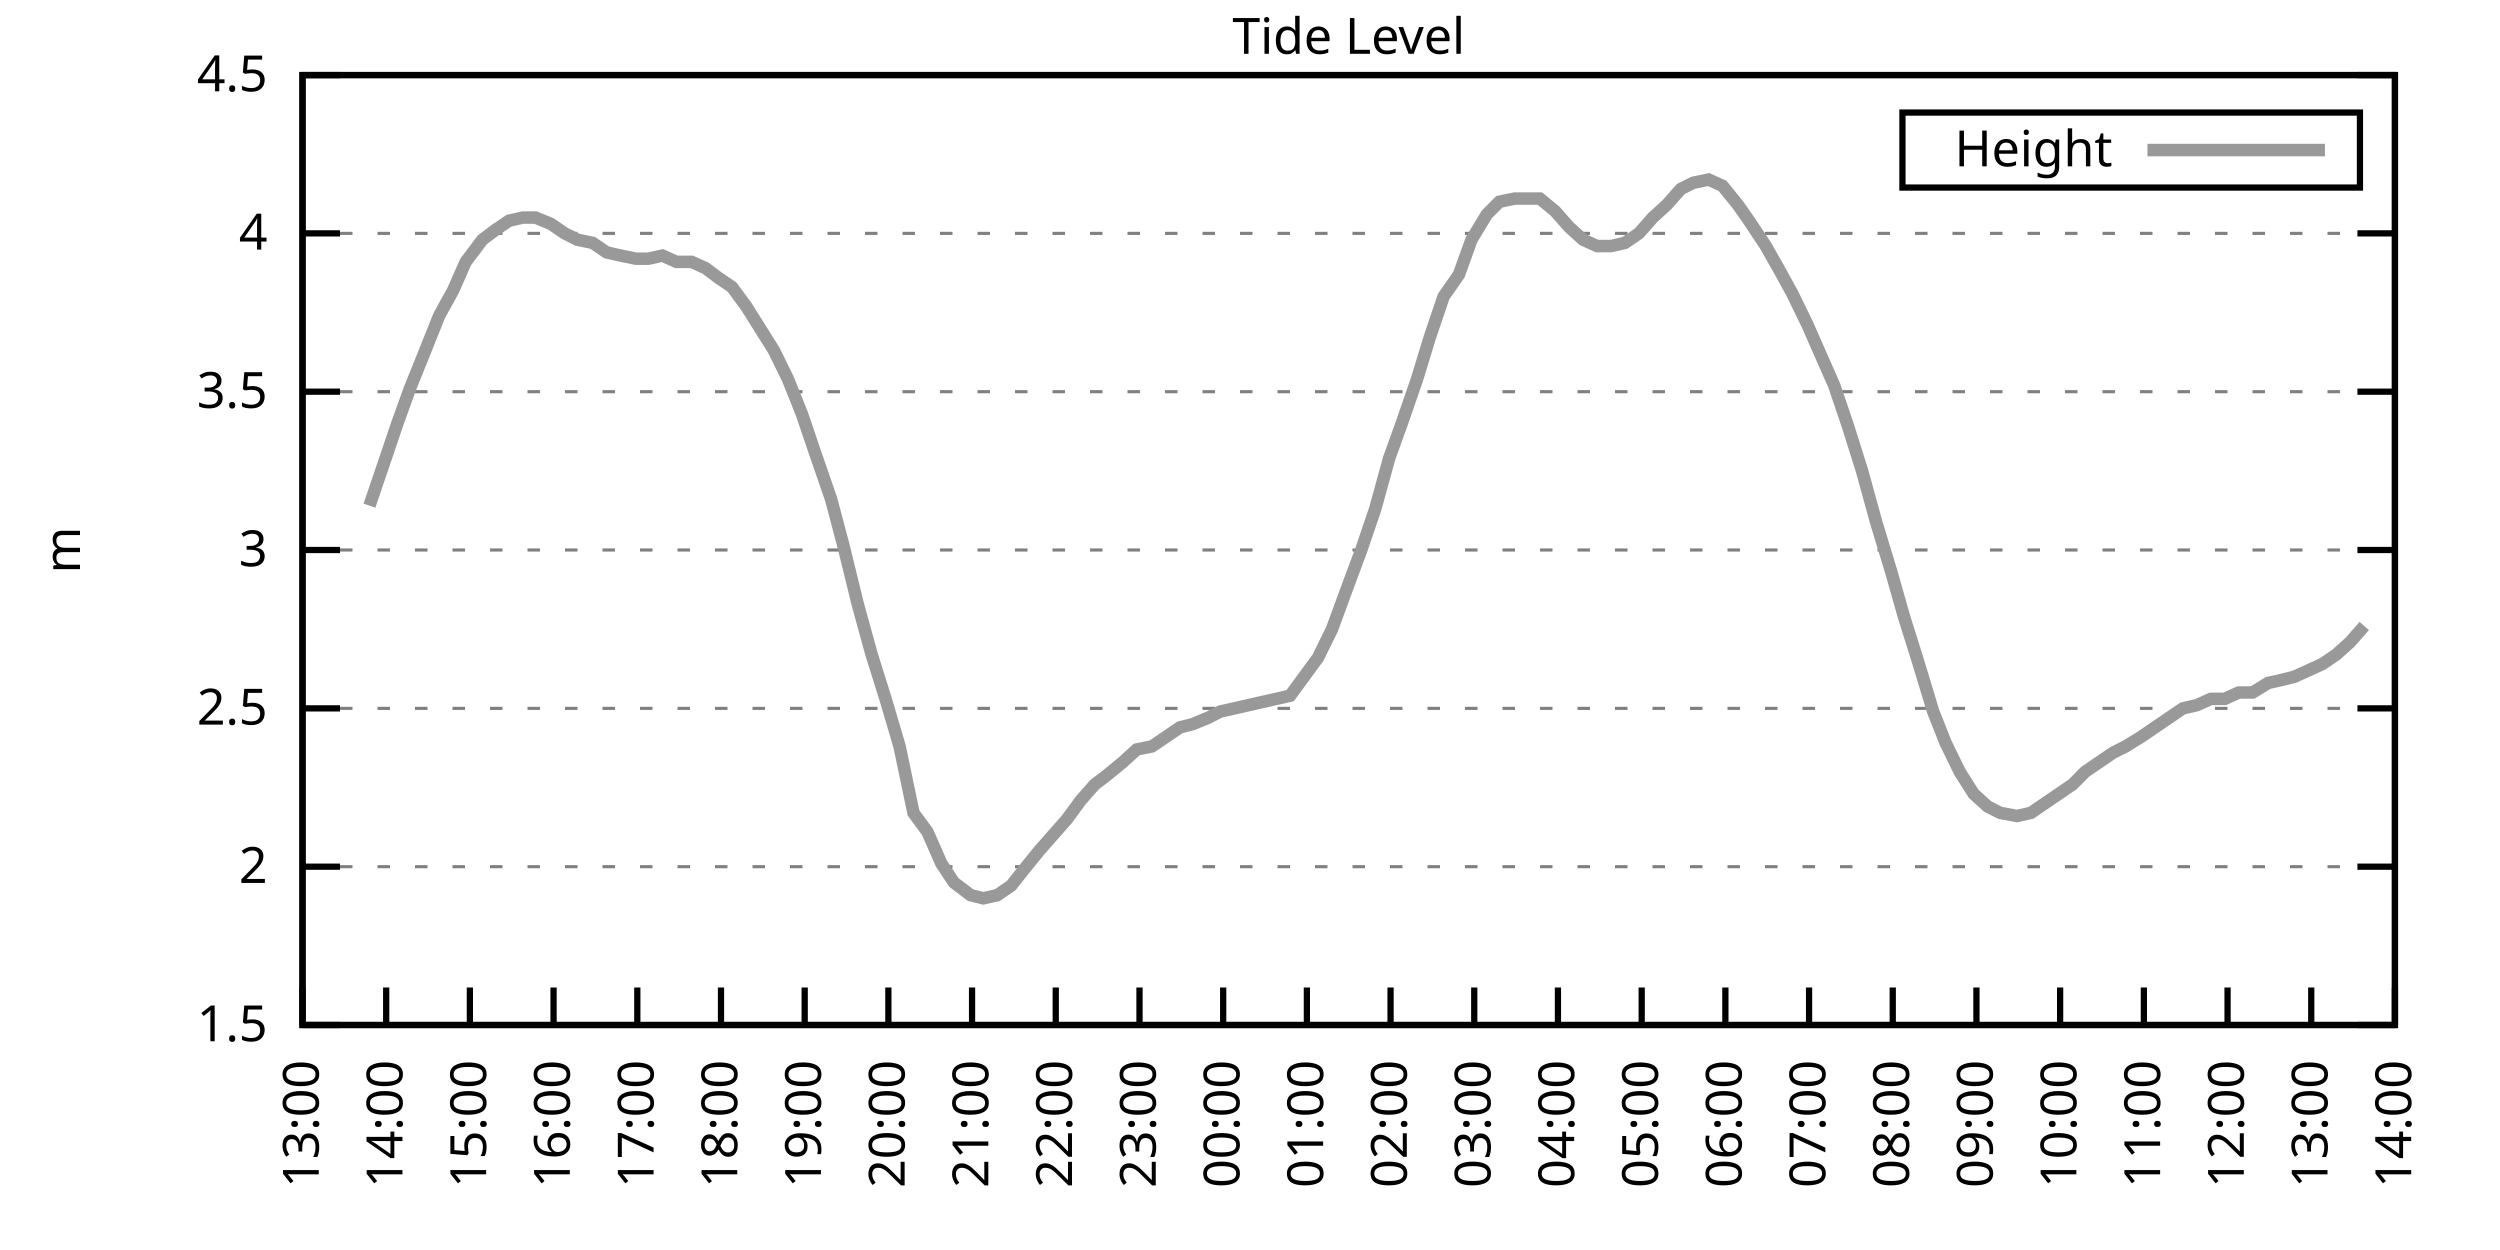
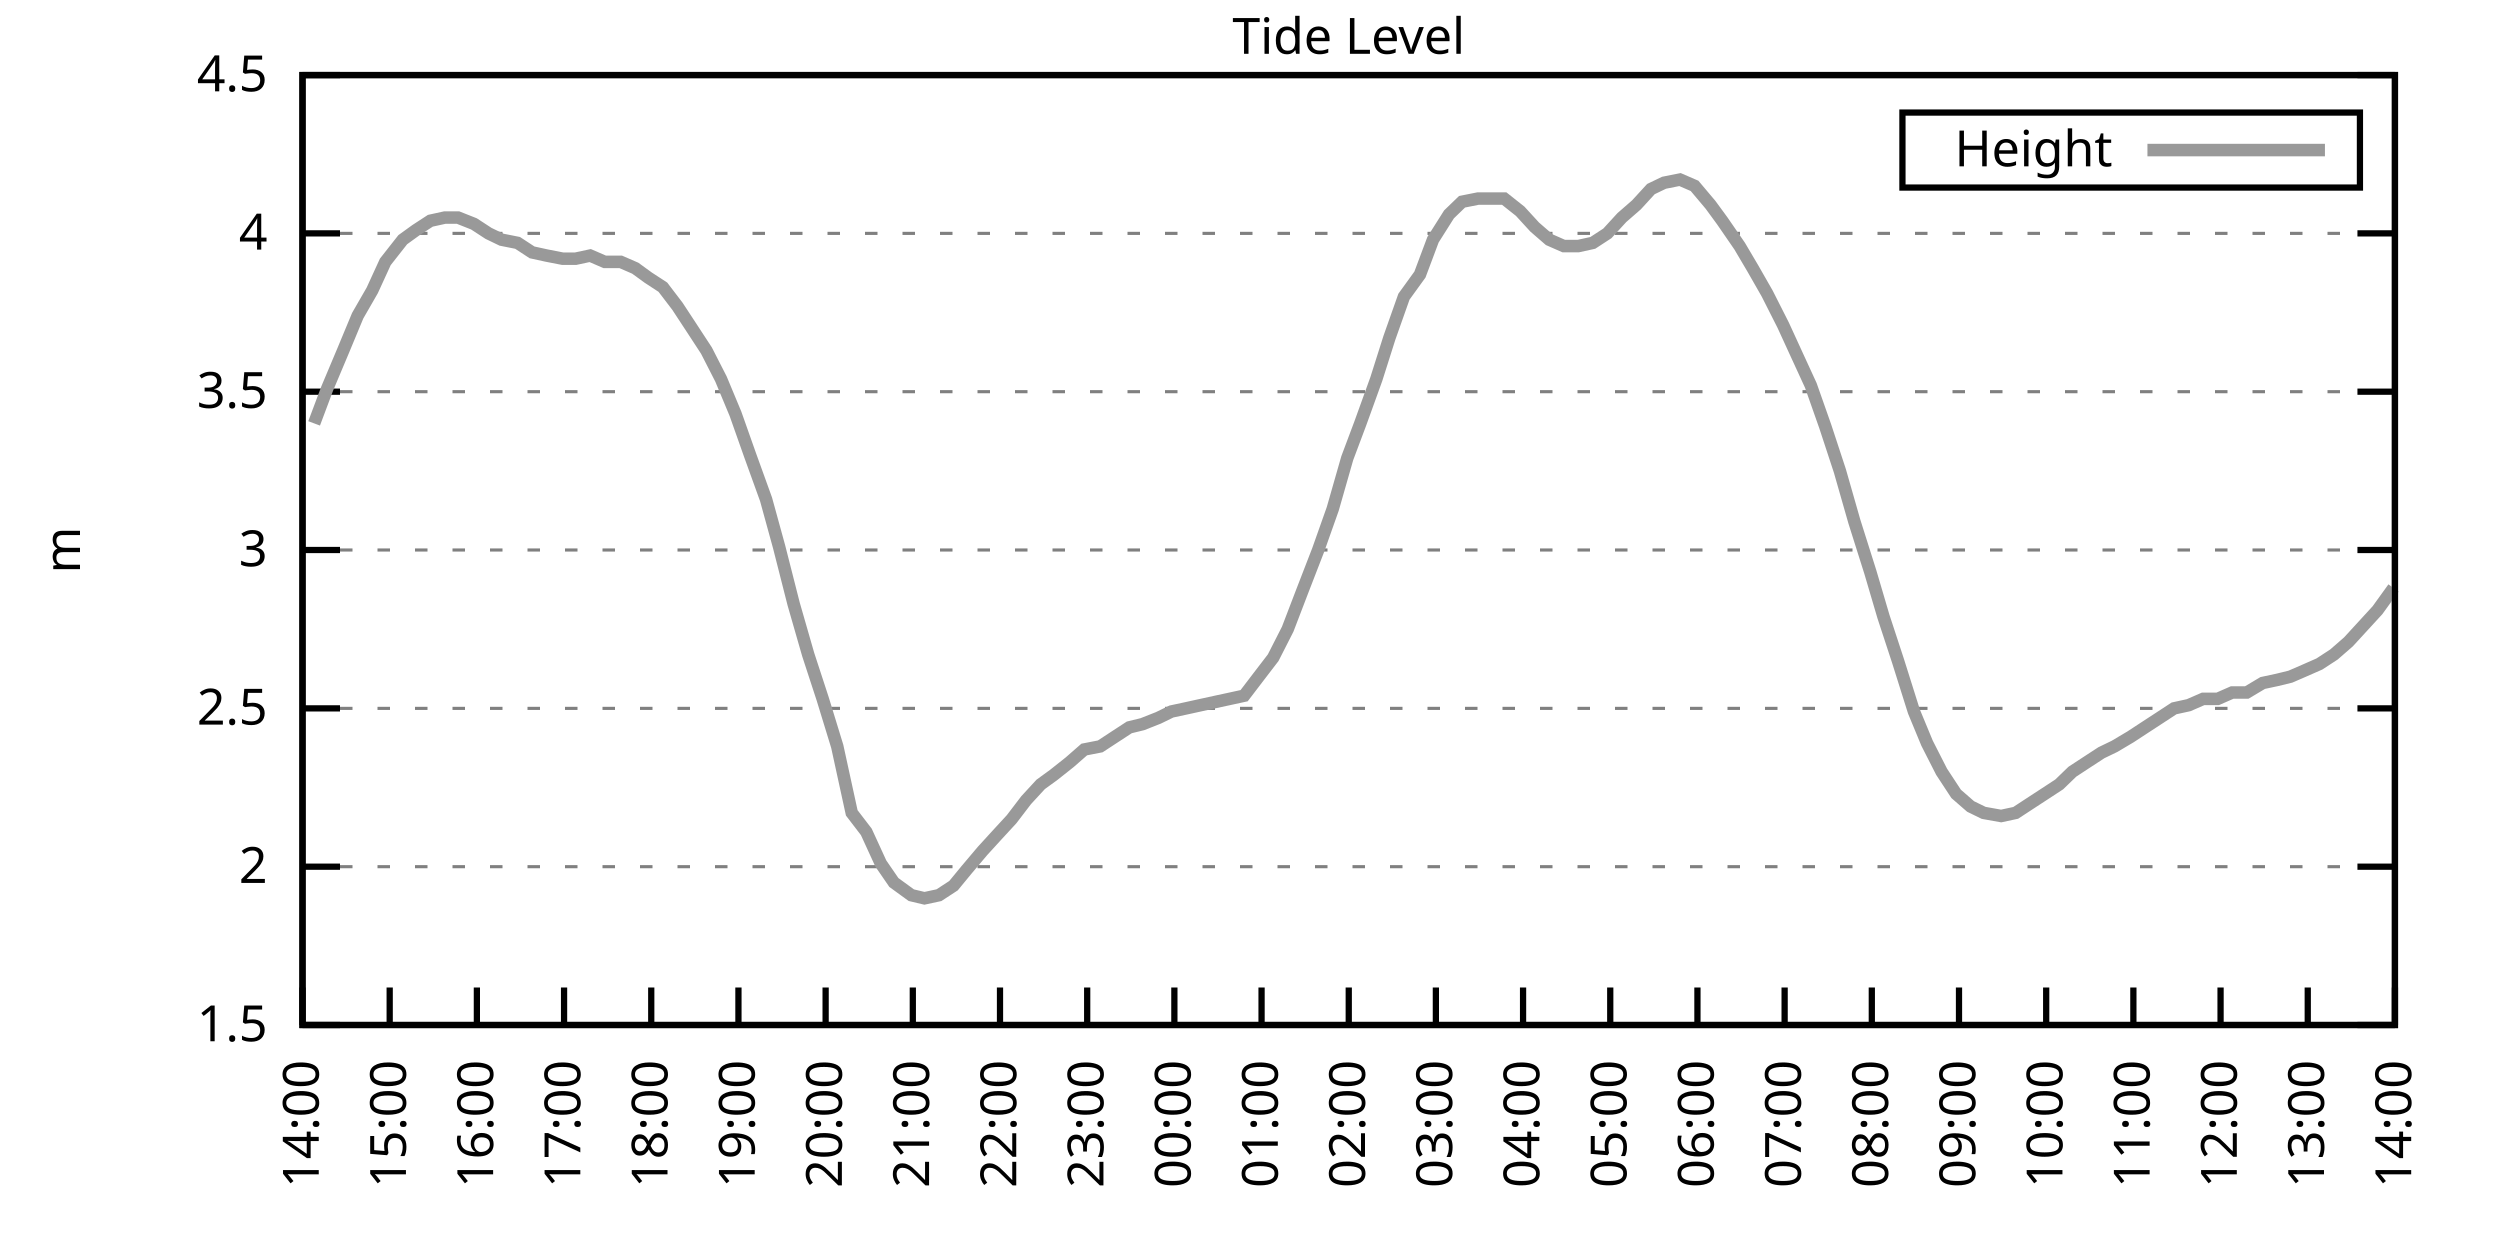
<svg xmlns="http://www.w3.org/2000/svg" xmlns:xlink="http://www.w3.org/1999/xlink" width="400" height="200" viewBox="0 0 400 200">
  <g id="gnuplot_canvas">
    <rect x="0" y="0" width="400" height="200" fill="none" />
    <defs>
      <circle id="gpDot" r="0.5" stroke-width="0.5" stroke="currentColor" />
      <path id="gpPt0" stroke-width="0.333" stroke="currentColor" d="M-1,0 h2 M0,-1 v2" />
      <path id="gpPt1" stroke-width="0.333" stroke="currentColor" d="M-1,-1 L1,1 M1,-1 L-1,1" />
      <path id="gpPt2" stroke-width="0.333" stroke="currentColor" d="M-1,0 L1,0 M0,-1 L0,1 M-1,-1 L1,1 M-1,1 L1,-1" />
      <rect id="gpPt3" stroke-width="0.333" stroke="currentColor" x="-1" y="-1" width="2" height="2" />
      <rect id="gpPt4" stroke-width="0.333" stroke="currentColor" fill="currentColor" x="-1" y="-1" width="2" height="2" />
      <circle id="gpPt5" stroke-width="0.333" stroke="currentColor" cx="0" cy="0" r="1" />
      <use xlink:href="#gpPt5" id="gpPt6" fill="currentColor" stroke="none" />
      <path id="gpPt7" stroke-width="0.333" stroke="currentColor" d="M0,-1.33 L-1.33,0.67 L1.33,0.67 z" />
      <use xlink:href="#gpPt7" id="gpPt8" fill="currentColor" stroke="none" />
      <use xlink:href="#gpPt7" id="gpPt9" stroke="currentColor" transform="rotate(180)" />
      <use xlink:href="#gpPt9" id="gpPt10" fill="currentColor" stroke="none" />
      <use xlink:href="#gpPt3" id="gpPt11" stroke="currentColor" transform="rotate(45)" />
      <use xlink:href="#gpPt11" id="gpPt12" fill="currentColor" stroke="none" />
      <path id="gpPt13" stroke-width="0.333" stroke="currentColor" d="M0,1.330 L1.265,0.411 L0.782,-1.067 L-0.782,-1.076 L-1.265,0.411 z" />
      <use xlink:href="#gpPt13" id="gpPt14" fill="currentColor" stroke="none" />
      <filter id="textbox" filterUnits="objectBoundingBox" x="0" y="0" height="1" width="1">
        <feFlood flood-color="white" flood-opacity="1" result="bgnd" />
        <feComposite in="SourceGraphic" in2="bgnd" operator="atop" />
      </filter>
      <filter id="greybox" filterUnits="objectBoundingBox" x="0" y="0" height="1" width="1">
        <feFlood flood-color="lightgrey" flood-opacity="1" result="grey" />
        <feComposite in="SourceGraphic" in2="grey" operator="atop" />
      </filter>
    </defs>
    <g fill="none" color="white" stroke="currentColor" stroke-width="1.00" stroke-linecap="butt" stroke-linejoin="miter">
</g>
    <g fill="none" color="black" stroke="currentColor" stroke-width="1.00" stroke-linecap="butt" stroke-linejoin="miter">
      <g stroke="none" shape-rendering="crispEdges">
        <polygon fill="rgb(255, 255, 255)" points="48.40,164.00 383.18,164.00 383.18,12.02 48.40,12.02 " />
      </g>
    </g>
    <g fill="none" color="black" stroke="currentColor" stroke-width="1.00" stroke-linecap="butt" stroke-linejoin="miter">
</g>
    <g fill="none" color="black" stroke="black" stroke-width="0.50" stroke-linecap="butt" stroke-linejoin="miter">
</g>
    <g fill="none" color="gray" stroke="currentColor" stroke-width="0.50" stroke-linecap="butt" stroke-linejoin="miter">
      <path stroke="gray" stroke-dasharray="2,4" class="gridline" d="M48.40,164.00 L383.19,164.00  " />
    </g>
    <g fill="none" color="gray" stroke="gray" stroke-width="1.00" stroke-linecap="butt" stroke-linejoin="miter">
</g>
    <g fill="none" color="black" stroke="currentColor" stroke-width="1.00" stroke-linecap="butt" stroke-linejoin="miter">
      <path stroke="black" d="M48.40,164.00 L54.40,164.00 M383.19,164.00 L377.19,164.00  " />
      <g transform="translate(42.80,166.60)" stroke="none" fill="black" font-family="Sans" font-size="8.00" text-anchor="end">
        <text>
          <tspan font-family="Sans"> 1.5</tspan>
        </text>
      </g>
    </g>
    <g fill="none" color="black" stroke="currentColor" stroke-width="1.00" stroke-linecap="butt" stroke-linejoin="miter">
</g>
    <g fill="none" color="black" stroke="black" stroke-width="0.50" stroke-linecap="butt" stroke-linejoin="miter">
</g>
    <g fill="none" color="gray" stroke="currentColor" stroke-width="0.50" stroke-linecap="butt" stroke-linejoin="miter">
      <path stroke="gray" stroke-dasharray="2,4" class="gridline" d="M48.40,138.67 L383.19,138.67  " />
    </g>
    <g fill="none" color="gray" stroke="gray" stroke-width="1.00" stroke-linecap="butt" stroke-linejoin="miter">
</g>
    <g fill="none" color="black" stroke="currentColor" stroke-width="1.00" stroke-linecap="butt" stroke-linejoin="miter">
      <path stroke="black" d="M48.40,138.67 L54.40,138.67 M383.19,138.67 L377.19,138.67  " />
      <g transform="translate(42.80,141.27)" stroke="none" fill="black" font-family="Sans" font-size="8.00" text-anchor="end">
        <text>
          <tspan font-family="Sans"> 2</tspan>
        </text>
      </g>
    </g>
    <g fill="none" color="black" stroke="currentColor" stroke-width="1.00" stroke-linecap="butt" stroke-linejoin="miter">
</g>
    <g fill="none" color="black" stroke="black" stroke-width="0.50" stroke-linecap="butt" stroke-linejoin="miter">
</g>
    <g fill="none" color="gray" stroke="currentColor" stroke-width="0.50" stroke-linecap="butt" stroke-linejoin="miter">
      <path stroke="gray" stroke-dasharray="2,4" class="gridline" d="M48.40,113.34 L383.19,113.34  " />
    </g>
    <g fill="none" color="gray" stroke="gray" stroke-width="1.00" stroke-linecap="butt" stroke-linejoin="miter">
</g>
    <g fill="none" color="black" stroke="currentColor" stroke-width="1.00" stroke-linecap="butt" stroke-linejoin="miter">
      <path stroke="black" d="M48.40,113.34 L54.40,113.34 M383.19,113.34 L377.19,113.34  " />
      <g transform="translate(42.80,115.94)" stroke="none" fill="black" font-family="Sans" font-size="8.00" text-anchor="end">
        <text>
          <tspan font-family="Sans"> 2.5</tspan>
        </text>
      </g>
    </g>
    <g fill="none" color="black" stroke="currentColor" stroke-width="1.00" stroke-linecap="butt" stroke-linejoin="miter">
</g>
    <g fill="none" color="black" stroke="black" stroke-width="0.50" stroke-linecap="butt" stroke-linejoin="miter">
</g>
    <g fill="none" color="gray" stroke="currentColor" stroke-width="0.50" stroke-linecap="butt" stroke-linejoin="miter">
      <path stroke="gray" stroke-dasharray="2,4" class="gridline" d="M48.40,88.00 L383.19,88.00  " />
    </g>
    <g fill="none" color="gray" stroke="gray" stroke-width="1.00" stroke-linecap="butt" stroke-linejoin="miter">
</g>
    <g fill="none" color="black" stroke="currentColor" stroke-width="1.00" stroke-linecap="butt" stroke-linejoin="miter">
      <path stroke="black" d="M48.40,88.00 L54.40,88.00 M383.19,88.00 L377.19,88.00  " />
      <g transform="translate(42.80,90.60)" stroke="none" fill="black" font-family="Sans" font-size="8.00" text-anchor="end">
        <text>
          <tspan font-family="Sans"> 3</tspan>
        </text>
      </g>
    </g>
    <g fill="none" color="black" stroke="currentColor" stroke-width="1.00" stroke-linecap="butt" stroke-linejoin="miter">
</g>
    <g fill="none" color="black" stroke="black" stroke-width="0.50" stroke-linecap="butt" stroke-linejoin="miter">
</g>
    <g fill="none" color="gray" stroke="currentColor" stroke-width="0.50" stroke-linecap="butt" stroke-linejoin="miter">
      <path stroke="gray" stroke-dasharray="2,4" class="gridline" d="M48.40,62.67 L383.19,62.67  " />
    </g>
    <g fill="none" color="gray" stroke="gray" stroke-width="1.00" stroke-linecap="butt" stroke-linejoin="miter">
</g>
    <g fill="none" color="black" stroke="currentColor" stroke-width="1.00" stroke-linecap="butt" stroke-linejoin="miter">
      <path stroke="black" d="M48.40,62.67 L54.40,62.67 M383.19,62.67 L377.19,62.67  " />
      <g transform="translate(42.80,65.27)" stroke="none" fill="black" font-family="Sans" font-size="8.00" text-anchor="end">
        <text>
          <tspan font-family="Sans"> 3.5</tspan>
        </text>
      </g>
    </g>
    <g fill="none" color="black" stroke="currentColor" stroke-width="1.00" stroke-linecap="butt" stroke-linejoin="miter">
</g>
    <g fill="none" color="black" stroke="black" stroke-width="0.50" stroke-linecap="butt" stroke-linejoin="miter">
</g>
    <g fill="none" color="gray" stroke="currentColor" stroke-width="0.50" stroke-linecap="butt" stroke-linejoin="miter">
      <path stroke="gray" stroke-dasharray="2,4" class="gridline" d="M48.40,37.34 L383.19,37.34  " />
    </g>
    <g fill="none" color="gray" stroke="gray" stroke-width="1.00" stroke-linecap="butt" stroke-linejoin="miter">
</g>
    <g fill="none" color="black" stroke="currentColor" stroke-width="1.00" stroke-linecap="butt" stroke-linejoin="miter">
      <path stroke="black" d="M48.40,37.34 L54.40,37.34 M383.19,37.34 L377.19,37.34  " />
      <g transform="translate(42.80,39.94)" stroke="none" fill="black" font-family="Sans" font-size="8.00" text-anchor="end">
        <text>
          <tspan font-family="Sans"> 4</tspan>
        </text>
      </g>
    </g>
    <g fill="none" color="black" stroke="currentColor" stroke-width="1.00" stroke-linecap="butt" stroke-linejoin="miter">
</g>
    <g fill="none" color="black" stroke="black" stroke-width="0.50" stroke-linecap="butt" stroke-linejoin="miter">
</g>
    <g fill="none" color="gray" stroke="currentColor" stroke-width="0.50" stroke-linecap="butt" stroke-linejoin="miter">
      <path stroke="gray" stroke-dasharray="2,4" class="gridline" d="M48.40,12.01 L383.19,12.01  " />
    </g>
    <g fill="none" color="gray" stroke="gray" stroke-width="1.00" stroke-linecap="butt" stroke-linejoin="miter">
</g>
    <g fill="none" color="black" stroke="currentColor" stroke-width="1.00" stroke-linecap="butt" stroke-linejoin="miter">
      <path stroke="black" d="M48.40,12.01 L54.40,12.01 M383.19,12.01 L377.19,12.01  " />
      <g transform="translate(42.80,14.61)" stroke="none" fill="black" font-family="Sans" font-size="8.00" text-anchor="end">
        <text>
          <tspan font-family="Sans"> 4.5</tspan>
        </text>
      </g>
    </g>
    <g fill="none" color="black" stroke="currentColor" stroke-width="1.00" stroke-linecap="butt" stroke-linejoin="miter">
      <path stroke="black" d="M48.40,164.00 L48.40,158.00  " />
      <g transform="translate(51.00,169.60) rotate(270.00)" stroke="none" fill="black" font-family="Sans" font-size="8.00" text-anchor="end">
        <text>
-           <tspan font-family="Sans">13:00</tspan>
-         </text>
-       </g>
-     </g>
-     <g fill="none" color="black" stroke="currentColor" stroke-width="1.00" stroke-linecap="butt" stroke-linejoin="miter">
-       <path stroke="black" d="M61.79,164.00 L61.79,158.00  " />
-       <g transform="translate(64.39,169.60) rotate(270.00)" stroke="none" fill="black" font-family="Sans" font-size="8.00" text-anchor="end">
-         <text>
          <tspan font-family="Sans">14:00</tspan>
        </text>
      </g>
    </g>
    <g fill="none" color="black" stroke="currentColor" stroke-width="1.00" stroke-linecap="butt" stroke-linejoin="miter">
-       <path stroke="black" d="M75.18,164.00 L75.18,158.00  " />
-       <g transform="translate(77.78,169.60) rotate(270.00)" stroke="none" fill="black" font-family="Sans" font-size="8.00" text-anchor="end">
+       <path stroke="black" d="M62.35,164.00 L62.35,158.00  " />
+       <g transform="translate(64.95,169.60) rotate(270.00)" stroke="none" fill="black" font-family="Sans" font-size="8.00" text-anchor="end">
        <text>
          <tspan font-family="Sans">15:00</tspan>
        </text>
      </g>
    </g>
    <g fill="none" color="black" stroke="currentColor" stroke-width="1.00" stroke-linecap="butt" stroke-linejoin="miter">
-       <path stroke="black" d="M88.57,164.00 L88.57,158.00  " />
-       <g transform="translate(91.17,169.60) rotate(270.00)" stroke="none" fill="black" font-family="Sans" font-size="8.00" text-anchor="end">
+       <path stroke="black" d="M76.30,164.00 L76.30,158.00  " />
+       <g transform="translate(78.90,169.60) rotate(270.00)" stroke="none" fill="black" font-family="Sans" font-size="8.00" text-anchor="end">
        <text>
          <tspan font-family="Sans">16:00</tspan>
        </text>
      </g>
    </g>
    <g fill="none" color="black" stroke="currentColor" stroke-width="1.00" stroke-linecap="butt" stroke-linejoin="miter">
-       <path stroke="black" d="M101.97,164.00 L101.97,158.00  " />
-       <g transform="translate(104.57,169.60) rotate(270.00)" stroke="none" fill="black" font-family="Sans" font-size="8.00" text-anchor="end">
+       <path stroke="black" d="M90.25,164.00 L90.25,158.00  " />
+       <g transform="translate(92.85,169.60) rotate(270.00)" stroke="none" fill="black" font-family="Sans" font-size="8.00" text-anchor="end">
        <text>
          <tspan font-family="Sans">17:00</tspan>
        </text>
      </g>
    </g>
    <g fill="none" color="black" stroke="currentColor" stroke-width="1.00" stroke-linecap="butt" stroke-linejoin="miter">
-       <path stroke="black" d="M115.36,164.00 L115.36,158.00  " />
-       <g transform="translate(117.96,169.60) rotate(270.00)" stroke="none" fill="black" font-family="Sans" font-size="8.00" text-anchor="end">
+       <path stroke="black" d="M104.20,164.00 L104.20,158.00  " />
+       <g transform="translate(106.80,169.60) rotate(270.00)" stroke="none" fill="black" font-family="Sans" font-size="8.00" text-anchor="end">
        <text>
          <tspan font-family="Sans">18:00</tspan>
        </text>
      </g>
    </g>
    <g fill="none" color="black" stroke="currentColor" stroke-width="1.00" stroke-linecap="butt" stroke-linejoin="miter">
-       <path stroke="black" d="M128.75,164.00 L128.75,158.00  " />
-       <g transform="translate(131.35,169.60) rotate(270.00)" stroke="none" fill="black" font-family="Sans" font-size="8.00" text-anchor="end">
+       <path stroke="black" d="M118.15,164.00 L118.15,158.00  " />
+       <g transform="translate(120.75,169.60) rotate(270.00)" stroke="none" fill="black" font-family="Sans" font-size="8.00" text-anchor="end">
        <text>
          <tspan font-family="Sans">19:00</tspan>
        </text>
      </g>
    </g>
    <g fill="none" color="black" stroke="currentColor" stroke-width="1.00" stroke-linecap="butt" stroke-linejoin="miter">
-       <path stroke="black" d="M142.14,164.00 L142.14,158.00  " />
-       <g transform="translate(144.74,169.60) rotate(270.00)" stroke="none" fill="black" font-family="Sans" font-size="8.00" text-anchor="end">
+       <path stroke="black" d="M132.10,164.00 L132.10,158.00  " />
+       <g transform="translate(134.70,169.60) rotate(270.00)" stroke="none" fill="black" font-family="Sans" font-size="8.00" text-anchor="end">
        <text>
          <tspan font-family="Sans">20:00</tspan>
        </text>
      </g>
    </g>
    <g fill="none" color="black" stroke="currentColor" stroke-width="1.00" stroke-linecap="butt" stroke-linejoin="miter">
-       <path stroke="black" d="M155.53,164.00 L155.53,158.00  " />
-       <g transform="translate(158.13,169.60) rotate(270.00)" stroke="none" fill="black" font-family="Sans" font-size="8.00" text-anchor="end">
+       <path stroke="black" d="M146.05,164.00 L146.05,158.00  " />
+       <g transform="translate(148.65,169.60) rotate(270.00)" stroke="none" fill="black" font-family="Sans" font-size="8.00" text-anchor="end">
        <text>
          <tspan font-family="Sans">21:00</tspan>
        </text>
      </g>
    </g>
    <g fill="none" color="black" stroke="currentColor" stroke-width="1.00" stroke-linecap="butt" stroke-linejoin="miter">
-       <path stroke="black" d="M168.92,164.00 L168.92,158.00  " />
-       <g transform="translate(171.52,169.60) rotate(270.00)" stroke="none" fill="black" font-family="Sans" font-size="8.00" text-anchor="end">
+       <path stroke="black" d="M160.00,164.00 L160.00,158.00  " />
+       <g transform="translate(162.60,169.60) rotate(270.00)" stroke="none" fill="black" font-family="Sans" font-size="8.00" text-anchor="end">
        <text>
          <tspan font-family="Sans">22:00</tspan>
        </text>
      </g>
    </g>
    <g fill="none" color="black" stroke="currentColor" stroke-width="1.00" stroke-linecap="butt" stroke-linejoin="miter">
-       <path stroke="black" d="M182.32,164.00 L182.32,158.00  " />
-       <g transform="translate(184.92,169.60) rotate(270.00)" stroke="none" fill="black" font-family="Sans" font-size="8.00" text-anchor="end">
+       <path stroke="black" d="M173.95,164.00 L173.95,158.00  " />
+       <g transform="translate(176.55,169.60) rotate(270.00)" stroke="none" fill="black" font-family="Sans" font-size="8.00" text-anchor="end">
        <text>
          <tspan font-family="Sans">23:00</tspan>
        </text>
      </g>
    </g>
    <g fill="none" color="black" stroke="currentColor" stroke-width="1.00" stroke-linecap="butt" stroke-linejoin="miter">
-       <path stroke="black" d="M195.71,164.00 L195.71,158.00  " />
-       <g transform="translate(198.31,169.60) rotate(270.00)" stroke="none" fill="black" font-family="Sans" font-size="8.00" text-anchor="end">
+       <path stroke="black" d="M187.90,164.00 L187.90,158.00  " />
+       <g transform="translate(190.50,169.60) rotate(270.00)" stroke="none" fill="black" font-family="Sans" font-size="8.00" text-anchor="end">
        <text>
          <tspan font-family="Sans">00:00</tspan>
        </text>
      </g>
    </g>
    <g fill="none" color="black" stroke="currentColor" stroke-width="1.00" stroke-linecap="butt" stroke-linejoin="miter">
-       <path stroke="black" d="M209.10,164.00 L209.10,158.00  " />
-       <g transform="translate(211.70,169.60) rotate(270.00)" stroke="none" fill="black" font-family="Sans" font-size="8.00" text-anchor="end">
+       <path stroke="black" d="M201.85,164.00 L201.85,158.00  " />
+       <g transform="translate(204.45,169.60) rotate(270.00)" stroke="none" fill="black" font-family="Sans" font-size="8.00" text-anchor="end">
        <text>
          <tspan font-family="Sans">01:00</tspan>
        </text>
      </g>
    </g>
    <g fill="none" color="black" stroke="currentColor" stroke-width="1.00" stroke-linecap="butt" stroke-linejoin="miter">
-       <path stroke="black" d="M222.49,164.00 L222.49,158.00  " />
-       <g transform="translate(225.09,169.60) rotate(270.00)" stroke="none" fill="black" font-family="Sans" font-size="8.00" text-anchor="end">
+       <path stroke="black" d="M215.80,164.00 L215.80,158.00  " />
+       <g transform="translate(218.40,169.60) rotate(270.00)" stroke="none" fill="black" font-family="Sans" font-size="8.00" text-anchor="end">
        <text>
          <tspan font-family="Sans">02:00</tspan>
        </text>
      </g>
    </g>
    <g fill="none" color="black" stroke="currentColor" stroke-width="1.00" stroke-linecap="butt" stroke-linejoin="miter">
-       <path stroke="black" d="M235.88,164.00 L235.88,158.00  " />
-       <g transform="translate(238.48,169.60) rotate(270.00)" stroke="none" fill="black" font-family="Sans" font-size="8.00" text-anchor="end">
+       <path stroke="black" d="M229.74,164.00 L229.74,158.00  " />
+       <g transform="translate(232.34,169.60) rotate(270.00)" stroke="none" fill="black" font-family="Sans" font-size="8.00" text-anchor="end">
        <text>
          <tspan font-family="Sans">03:00</tspan>
        </text>
      </g>
    </g>
    <g fill="none" color="black" stroke="currentColor" stroke-width="1.00" stroke-linecap="butt" stroke-linejoin="miter">
-       <path stroke="black" d="M249.27,164.00 L249.27,158.00  " />
-       <g transform="translate(251.87,169.60) rotate(270.00)" stroke="none" fill="black" font-family="Sans" font-size="8.00" text-anchor="end">
+       <path stroke="black" d="M243.69,164.00 L243.69,158.00  " />
+       <g transform="translate(246.29,169.60) rotate(270.00)" stroke="none" fill="black" font-family="Sans" font-size="8.00" text-anchor="end">
        <text>
          <tspan font-family="Sans">04:00</tspan>
        </text>
      </g>
    </g>
    <g fill="none" color="black" stroke="currentColor" stroke-width="1.00" stroke-linecap="butt" stroke-linejoin="miter">
-       <path stroke="black" d="M262.67,164.00 L262.67,158.00  " />
-       <g transform="translate(265.27,169.60) rotate(270.00)" stroke="none" fill="black" font-family="Sans" font-size="8.00" text-anchor="end">
+       <path stroke="black" d="M257.64,164.00 L257.64,158.00  " />
+       <g transform="translate(260.24,169.60) rotate(270.00)" stroke="none" fill="black" font-family="Sans" font-size="8.00" text-anchor="end">
        <text>
          <tspan font-family="Sans">05:00</tspan>
        </text>
      </g>
    </g>
    <g fill="none" color="black" stroke="currentColor" stroke-width="1.00" stroke-linecap="butt" stroke-linejoin="miter">
-       <path stroke="black" d="M276.06,164.00 L276.06,158.00  " />
-       <g transform="translate(278.66,169.60) rotate(270.00)" stroke="none" fill="black" font-family="Sans" font-size="8.00" text-anchor="end">
+       <path stroke="black" d="M271.59,164.00 L271.59,158.00  " />
+       <g transform="translate(274.19,169.60) rotate(270.00)" stroke="none" fill="black" font-family="Sans" font-size="8.00" text-anchor="end">
        <text>
          <tspan font-family="Sans">06:00</tspan>
        </text>
      </g>
    </g>
    <g fill="none" color="black" stroke="currentColor" stroke-width="1.00" stroke-linecap="butt" stroke-linejoin="miter">
-       <path stroke="black" d="M289.45,164.00 L289.45,158.00  " />
-       <g transform="translate(292.05,169.60) rotate(270.00)" stroke="none" fill="black" font-family="Sans" font-size="8.00" text-anchor="end">
+       <path stroke="black" d="M285.54,164.00 L285.54,158.00  " />
+       <g transform="translate(288.14,169.60) rotate(270.00)" stroke="none" fill="black" font-family="Sans" font-size="8.00" text-anchor="end">
        <text>
          <tspan font-family="Sans">07:00</tspan>
        </text>
      </g>
    </g>
    <g fill="none" color="black" stroke="currentColor" stroke-width="1.00" stroke-linecap="butt" stroke-linejoin="miter">
-       <path stroke="black" d="M302.84,164.00 L302.84,158.00  " />
-       <g transform="translate(305.44,169.60) rotate(270.00)" stroke="none" fill="black" font-family="Sans" font-size="8.00" text-anchor="end">
+       <path stroke="black" d="M299.49,164.00 L299.49,158.00  " />
+       <g transform="translate(302.09,169.60) rotate(270.00)" stroke="none" fill="black" font-family="Sans" font-size="8.00" text-anchor="end">
        <text>
          <tspan font-family="Sans">08:00</tspan>
        </text>
      </g>
    </g>
    <g fill="none" color="black" stroke="currentColor" stroke-width="1.00" stroke-linecap="butt" stroke-linejoin="miter">
-       <path stroke="black" d="M316.23,164.00 L316.23,158.00  " />
-       <g transform="translate(318.83,169.60) rotate(270.00)" stroke="none" fill="black" font-family="Sans" font-size="8.00" text-anchor="end">
+       <path stroke="black" d="M313.44,164.00 L313.44,158.00  " />
+       <g transform="translate(316.04,169.60) rotate(270.00)" stroke="none" fill="black" font-family="Sans" font-size="8.00" text-anchor="end">
        <text>
          <tspan font-family="Sans">09:00</tspan>
        </text>
      </g>
    </g>
    <g fill="none" color="black" stroke="currentColor" stroke-width="1.00" stroke-linecap="butt" stroke-linejoin="miter">
-       <path stroke="black" d="M329.62,164.00 L329.62,158.00  " />
-       <g transform="translate(332.22,169.60) rotate(270.00)" stroke="none" fill="black" font-family="Sans" font-size="8.00" text-anchor="end">
+       <path stroke="black" d="M327.39,164.00 L327.39,158.00  " />
+       <g transform="translate(329.99,169.60) rotate(270.00)" stroke="none" fill="black" font-family="Sans" font-size="8.00" text-anchor="end">
        <text>
          <tspan font-family="Sans">10:00</tspan>
        </text>
      </g>
    </g>
    <g fill="none" color="black" stroke="currentColor" stroke-width="1.00" stroke-linecap="butt" stroke-linejoin="miter">
-       <path stroke="black" d="M343.02,164.00 L343.02,158.00  " />
-       <g transform="translate(345.62,169.60) rotate(270.00)" stroke="none" fill="black" font-family="Sans" font-size="8.00" text-anchor="end">
+       <path stroke="black" d="M341.34,164.00 L341.34,158.00  " />
+       <g transform="translate(343.94,169.60) rotate(270.00)" stroke="none" fill="black" font-family="Sans" font-size="8.00" text-anchor="end">
        <text>
          <tspan font-family="Sans">11:00</tspan>
        </text>
      </g>
    </g>
    <g fill="none" color="black" stroke="currentColor" stroke-width="1.00" stroke-linecap="butt" stroke-linejoin="miter">
-       <path stroke="black" d="M356.41,164.00 L356.41,158.00  " />
-       <g transform="translate(359.01,169.60) rotate(270.00)" stroke="none" fill="black" font-family="Sans" font-size="8.00" text-anchor="end">
+       <path stroke="black" d="M355.29,164.00 L355.29,158.00  " />
+       <g transform="translate(357.89,169.60) rotate(270.00)" stroke="none" fill="black" font-family="Sans" font-size="8.00" text-anchor="end">
        <text>
          <tspan font-family="Sans">12:00</tspan>
        </text>
      </g>
    </g>
    <g fill="none" color="black" stroke="currentColor" stroke-width="1.00" stroke-linecap="butt" stroke-linejoin="miter">
-       <path stroke="black" d="M369.80,164.00 L369.80,158.00  " />
-       <g transform="translate(372.40,169.60) rotate(270.00)" stroke="none" fill="black" font-family="Sans" font-size="8.00" text-anchor="end">
+       <path stroke="black" d="M369.24,164.00 L369.24,158.00  " />
+       <g transform="translate(371.84,169.60) rotate(270.00)" stroke="none" fill="black" font-family="Sans" font-size="8.00" text-anchor="end">
        <text>
          <tspan font-family="Sans">13:00</tspan>
        </text>
      </g>
    </g>
    <g fill="none" color="black" stroke="currentColor" stroke-width="1.00" stroke-linecap="butt" stroke-linejoin="miter">
      <path stroke="black" d="M383.19,164.00 L383.19,158.00  " />
      <g transform="translate(385.79,169.60) rotate(270.00)" stroke="none" fill="black" font-family="Sans" font-size="8.00" text-anchor="end">
        <text>
          <tspan font-family="Sans">14:00</tspan>
        </text>
      </g>
    </g>
    <g fill="none" color="black" stroke="currentColor" stroke-width="1.00" stroke-linecap="butt" stroke-linejoin="miter">
</g>
    <g fill="none" color="black" stroke="currentColor" stroke-width="1.00" stroke-linecap="butt" stroke-linejoin="miter">
      <path stroke="black" d="M48.40,12.01 L48.40,164.00 L383.19,164.00 L383.19,12.01 L48.40,12.01 Z  " />
    </g>
    <g fill="none" color="black" stroke="currentColor" stroke-width="1.00" stroke-linecap="butt" stroke-linejoin="miter">
</g>
    <g fill="none" color="black" stroke="currentColor" stroke-width="1.00" stroke-linecap="butt" stroke-linejoin="miter">
      <path stroke="black" d="M304.39,30.01 L304.39,18.01 L377.59,18.01 L377.59,30.01 L304.39,30.01 Z  " />
    </g>
    <g id="Tide_level_plot_1">
      <g fill="none" color="white" stroke="black" stroke-width="2.00" stroke-linecap="butt" stroke-linejoin="miter">
</g>
      <g fill="none" color="black" stroke="currentColor" stroke-width="2.00" stroke-linecap="butt" stroke-linejoin="miter">
        <g transform="translate(337.99,26.61)" stroke="none" fill="black" font-family="Sans" font-size="8.00" text-anchor="end">
          <text>
            <tspan font-family="Sans">Height</tspan>
          </text>
        </g>
      </g>
      <g fill="none" color="black" stroke="currentColor" stroke-width="2.00" stroke-linecap="butt" stroke-linejoin="miter">
-         <path stroke="rgb(153, 153, 153)" d="M343.59,24.01 L371.99,24.01 M59.11,80.91 L61.35,74.33 L63.58,67.74 L65.59,62.17 L68.04,56.09 L70.27,50.51   L72.50,46.46 L74.51,41.90 L77.19,38.35 L79.20,36.84 L81.43,35.32 L83.66,34.81 L85.67,34.81 L88.13,35.82   L90.36,37.34 L92.37,38.35 L94.82,38.86 L97.06,40.38 L99.29,40.89 L101.74,41.39 L103.75,41.39 L105.98,40.89   L108.22,41.90 L110.67,41.90 L112.90,42.91 L114.91,44.43 L117.14,45.95 L119.38,48.99 L121.61,52.54 L123.84,56.09   L126.07,60.65 L128.30,66.22 L130.54,72.81 L132.99,79.90 L135.00,87.50 L137.23,96.62 L139.46,104.72 L141.69,111.82   L143.93,119.42 L146.16,130.06 L148.39,133.10 L150.62,138.16 L152.63,141.20 L155.31,143.23 L157.32,143.73 L159.55,143.23   L161.78,141.71 L163.79,139.17 L166.25,136.14 L168.48,133.60 L170.71,131.07 L172.94,128.03 L175.17,125.50 L177.18,123.98   L179.64,121.95 L181.87,119.92 L184.32,119.42 L186.56,117.90 L188.79,116.38 L190.80,115.87 L193.25,114.86 L195.26,113.84   L197.49,113.34 L199.73,112.83 L201.96,112.32 L204.19,111.82 L206.42,111.31 L208.65,108.27 L210.88,105.23 L213.12,100.67   L215.35,94.59 L217.80,88.00 L220.04,81.42 L222.27,73.31 L224.28,67.74 L226.73,60.65 L228.74,54.06 L230.97,47.47   L233.43,43.93 L235.44,38.35 L237.89,34.30 L239.90,32.28 L242.36,31.77 L244.36,31.77 L246.37,31.77 L248.83,33.80   L251.06,36.33 L253.29,38.35 L255.52,39.37 L257.76,39.37 L259.99,38.86 L262.22,37.34 L264.45,34.81 L266.68,32.78   L268.92,30.25 L270.92,29.24 L273.38,28.73 L275.61,29.74 L278.07,32.78 L279.85,35.32 L282.53,39.37 L284.54,42.91   L286.77,46.97 L289.23,52.03 L291.23,56.59 L293.47,61.66 L295.70,68.25 L297.93,75.34 L300.16,83.45 L302.62,91.55   L304.63,98.64 L306.86,105.74 L309.31,113.84 L311.32,118.91 L313.55,123.47 L315.79,127.02 L318.02,129.04 L320.03,130.06   L322.70,130.56 L324.94,130.06 L327.17,128.54 L329.40,127.02 L331.63,125.50 L333.64,123.47 L335.87,121.95 L338.10,120.43   L340.11,119.42 L342.57,117.90 L344.80,116.38 L347.03,114.86 L349.26,113.34 L351.50,112.83 L353.73,111.82 L355.96,111.82   L358.19,110.80 L360.42,110.80 L362.88,109.28 L365.11,108.78 L367.12,108.27 L369.35,107.26 L371.58,106.24 L373.82,104.72   L376.05,102.70 L378.28,100.16  " />
+         <path stroke="rgb(153, 153, 153)" d="M343.59,24.01 L371.99,24.01 M50.26,67.74 L52.35,62.17 L54.91,56.09 L57.23,50.51 L59.56,46.46 L61.65,41.90   L64.44,38.35 L66.53,36.84 L68.86,35.32 L71.18,34.81 L73.28,34.81 L75.83,35.82 L78.16,37.34 L80.25,38.35   L82.81,38.86 L85.13,40.38 L87.46,40.89 L90.02,41.39 L92.11,41.39 L94.43,40.89 L96.76,41.90 L99.32,41.90   L101.64,42.91 L103.73,44.43 L106.06,45.95 L108.38,48.99 L110.71,52.54 L113.03,56.09 L115.36,60.65 L117.68,66.22   L120.01,72.81 L122.57,79.90 L124.66,87.50 L126.98,96.62 L129.31,104.72 L131.63,111.82 L133.96,119.42 L136.28,130.06   L138.61,133.10 L140.93,138.16 L143.02,141.20 L145.81,143.23 L147.91,143.73 L150.23,143.23 L152.56,141.71 L154.65,139.17   L157.21,136.14 L159.53,133.60 L161.86,131.07 L164.18,128.03 L166.51,125.50 L168.60,123.98 L171.16,121.95 L173.48,119.92   L176.04,119.42 L178.36,117.90 L180.69,116.38 L182.78,115.87 L185.34,114.86 L187.43,113.84 L189.76,113.34 L192.08,112.83   L194.41,112.32 L196.73,111.82 L199.06,111.31 L201.38,108.27 L203.71,105.23 L206.03,100.67 L208.36,94.59 L210.91,88.00   L213.24,81.42 L215.56,73.31 L217.65,67.74 L220.21,60.65 L222.30,54.06 L224.63,47.47 L227.19,43.93 L229.28,38.35   L231.84,34.30 L233.93,32.28 L236.49,31.77 L238.58,31.77 L240.67,31.77 L243.23,33.80 L245.55,36.33 L247.88,38.35   L250.20,39.37 L252.53,39.37 L254.85,38.86 L257.18,37.34 L259.50,34.81 L261.83,32.78 L264.15,30.25 L266.25,29.24   L268.80,28.73 L271.13,29.74 L273.69,32.78 L275.55,35.32 L278.34,39.37 L280.43,42.91 L282.75,46.97 L285.31,52.03   L287.40,56.59 L289.73,61.66 L292.05,68.25 L294.38,75.34 L296.70,83.45 L299.26,91.55 L301.35,98.64 L303.68,105.74   L306.23,113.84 L308.33,118.91 L310.65,123.47 L312.98,127.02 L315.30,129.04 L317.39,130.06 L320.18,130.56 L322.51,130.06   L324.83,128.54 L327.16,127.02 L329.48,125.50 L331.58,123.47 L333.90,121.95 L336.23,120.43 L338.32,119.42 L340.88,117.90   L343.20,116.38 L345.53,114.86 L347.85,113.34 L350.18,112.83 L352.50,111.82 L354.83,111.82 L357.15,110.80 L359.48,110.80   L362.03,109.28 L364.36,108.78 L366.45,108.27 L368.78,107.26 L371.10,106.24 L373.43,104.72 L375.75,102.70 L378.08,100.16   L380.40,97.63 L382.96,94.08  " />
      </g>
    </g>
    <g fill="none" color="black" stroke="currentColor" stroke-width="2.00" stroke-linecap="butt" stroke-linejoin="miter">
</g>
    <g fill="none" color="black" stroke="black" stroke-width="1.00" stroke-linecap="butt" stroke-linejoin="miter">
</g>
    <g fill="none" color="black" stroke="currentColor" stroke-width="1.00" stroke-linecap="butt" stroke-linejoin="miter">
      <path stroke="black" d="M48.40,12.01 L48.40,164.00 L383.19,164.00 L383.19,12.01 L48.40,12.01 Z  " />
      <g transform="translate(12.80,88.01) rotate(270.00)" stroke="none" fill="black" font-family="Sans" font-size="8.00" text-anchor="middle">
        <text>
          <tspan font-family="Sans">m</tspan>
        </text>
      </g>
    </g>
    <g fill="none" color="black" stroke="currentColor" stroke-width="1.00" stroke-linecap="butt" stroke-linejoin="miter">
</g>
    <g fill="none" color="black" stroke="currentColor" stroke-width="1.00" stroke-linecap="butt" stroke-linejoin="miter">
      <g transform="translate(215.79,8.61)" stroke="none" fill="black" font-family="Sans" font-size="8.00" text-anchor="middle">
        <text>
          <tspan font-family="Sans">Tide Level</tspan>
        </text>
      </g>
    </g>
    <g fill="none" color="black" stroke="currentColor" stroke-width="1.00" stroke-linecap="butt" stroke-linejoin="miter">
</g>
  </g>
</svg>
